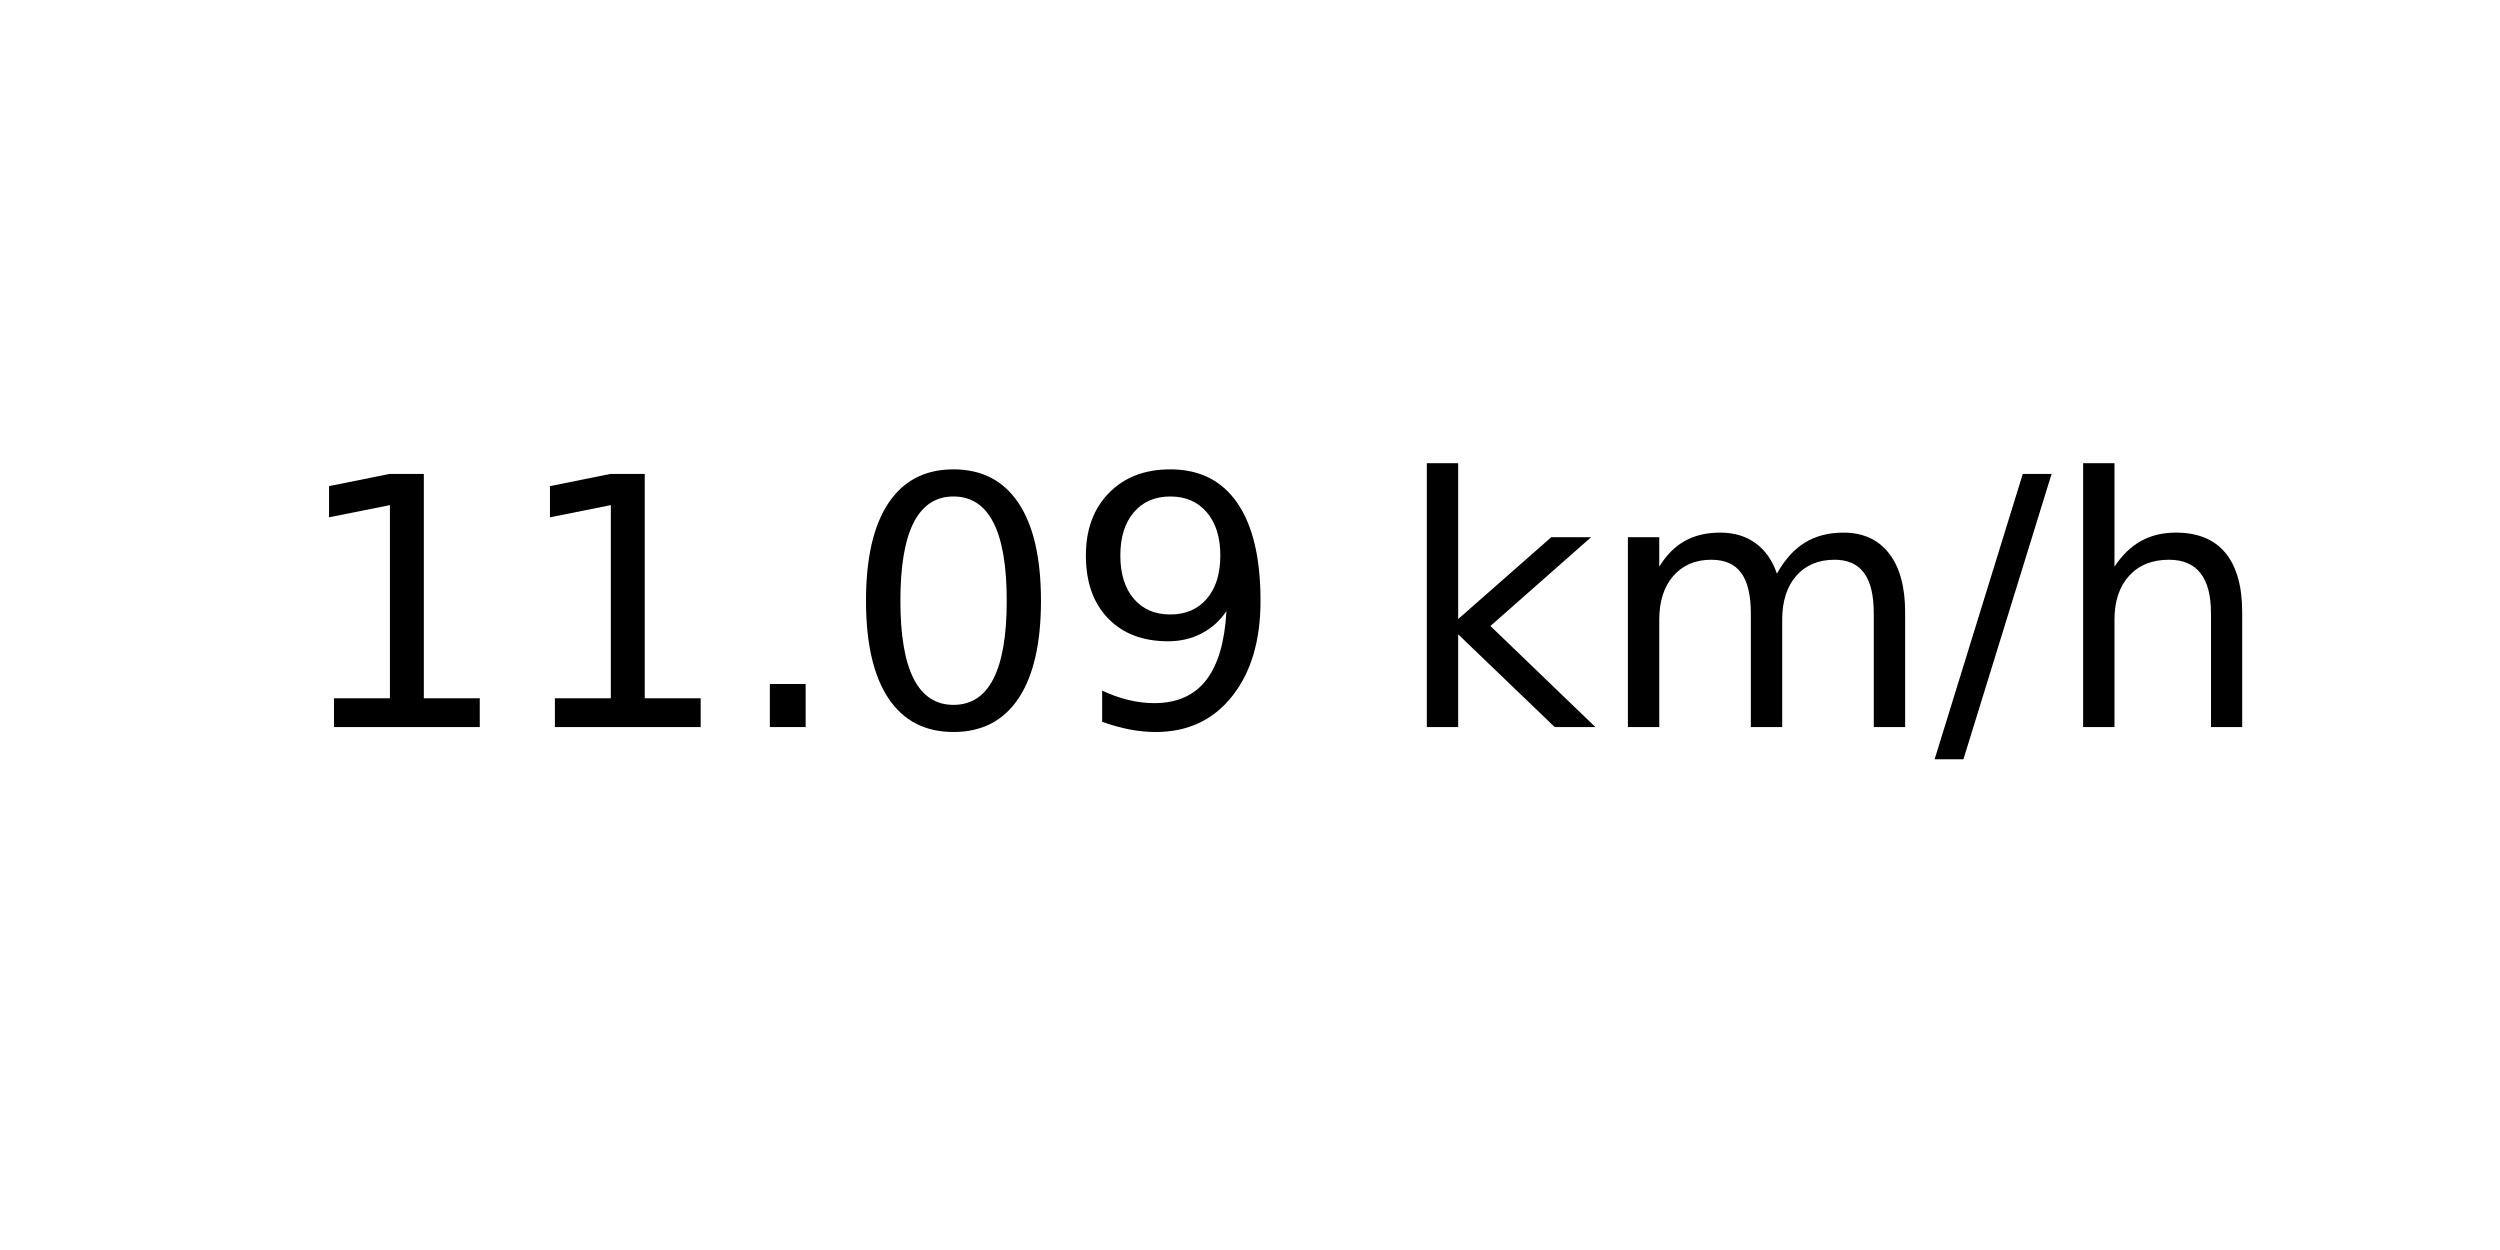
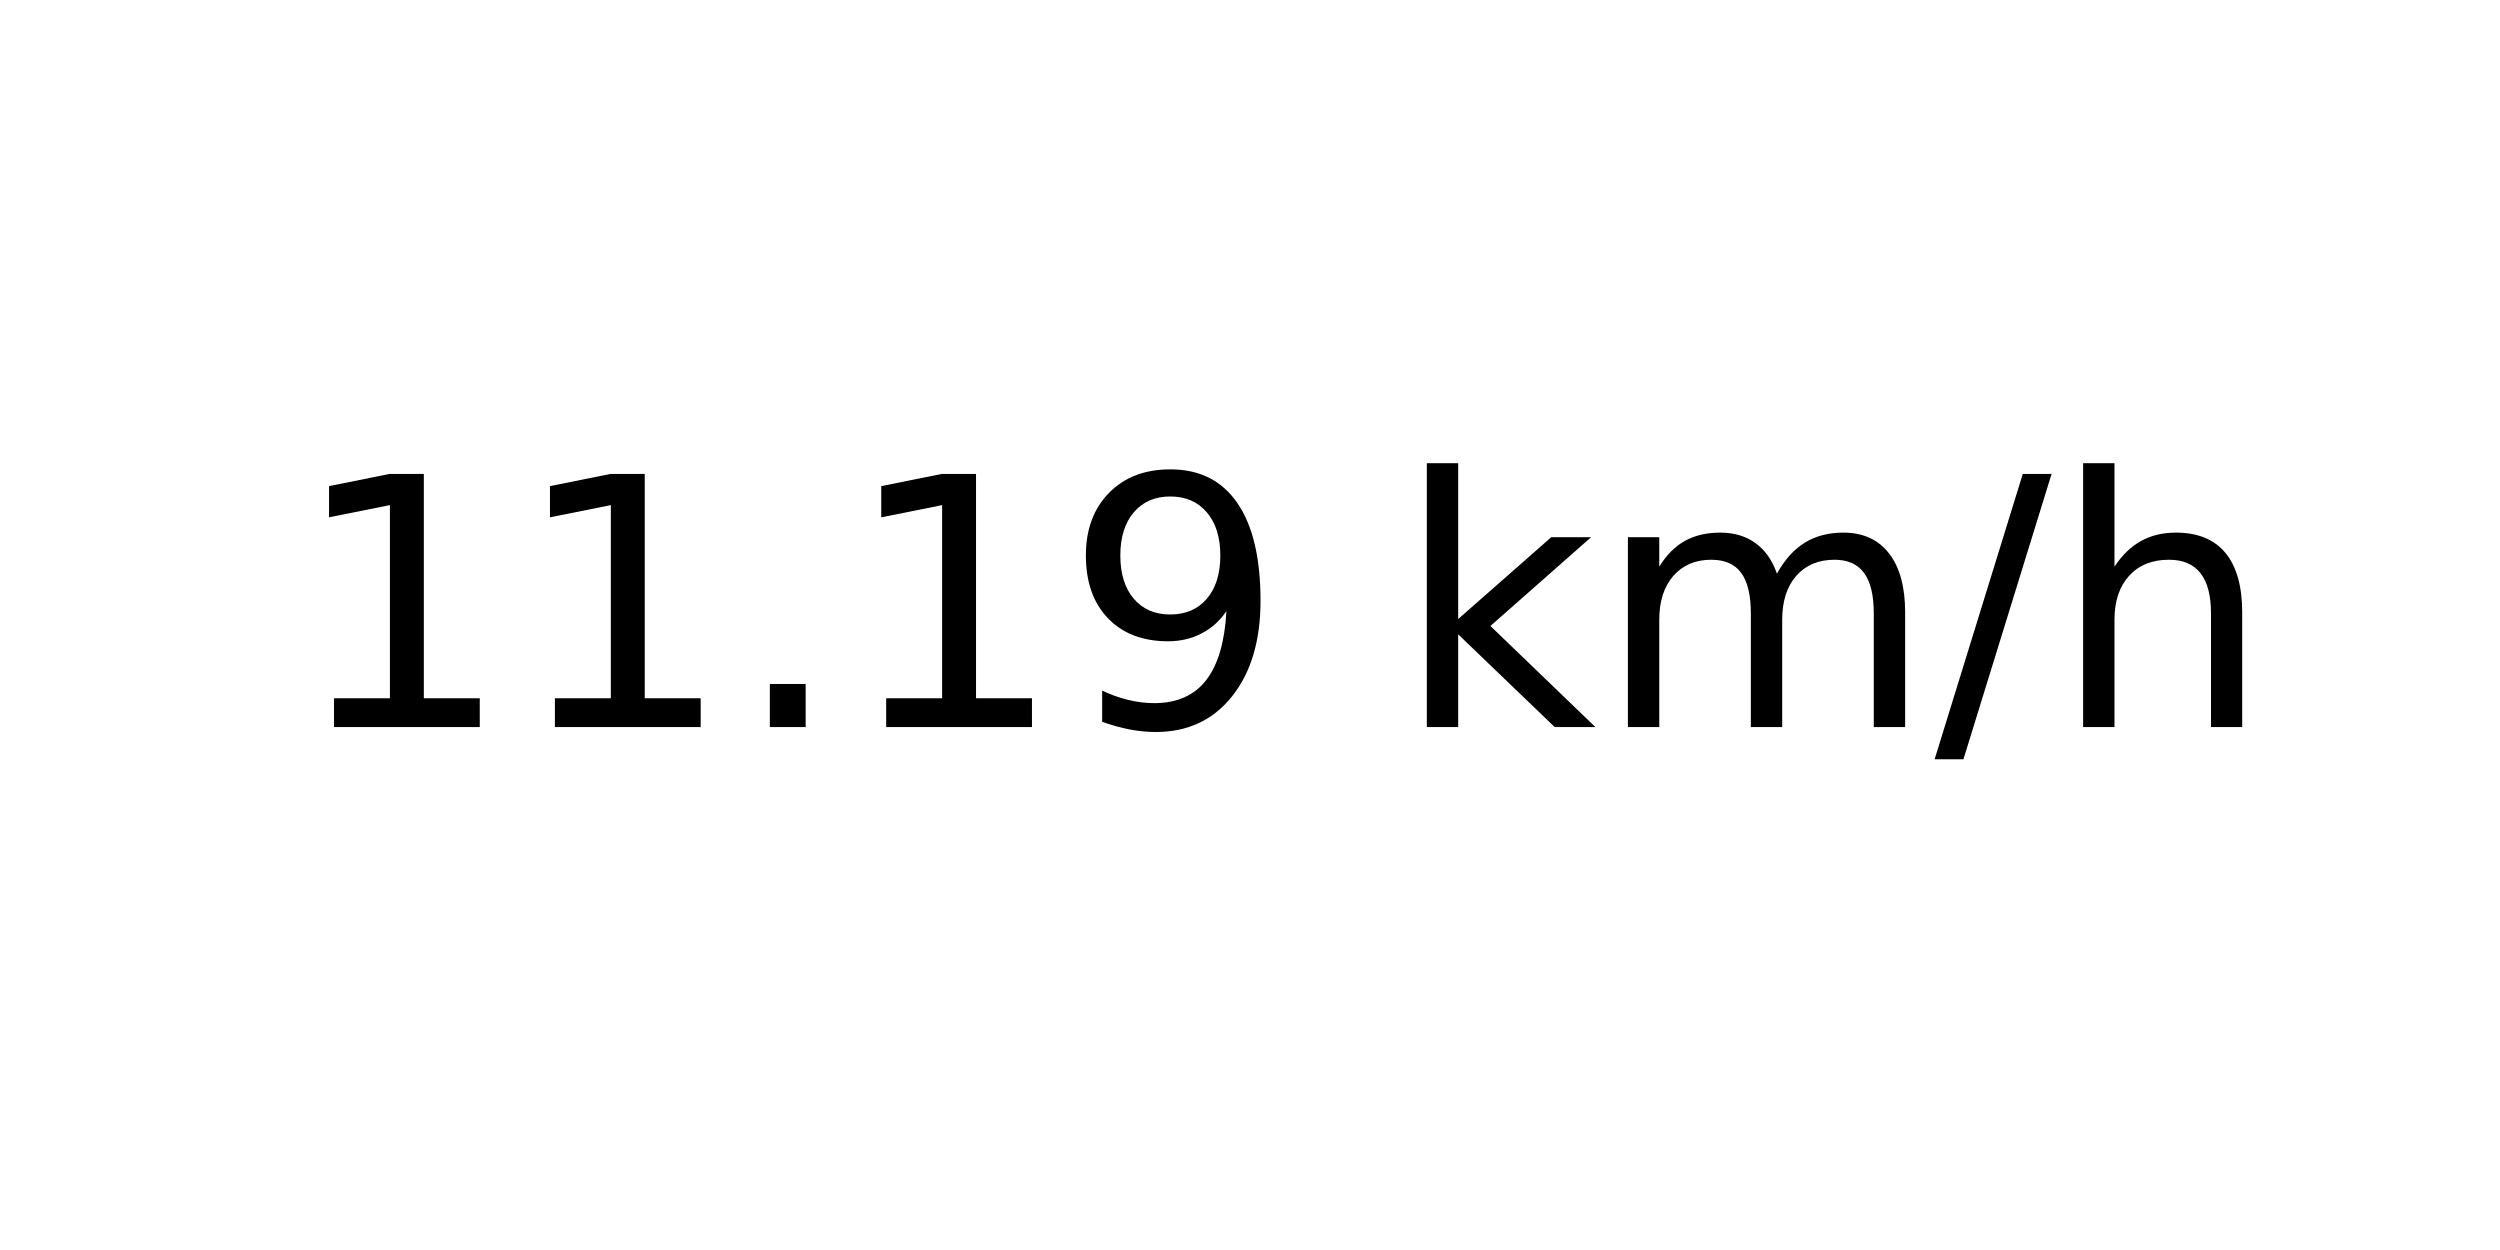
<svg xmlns="http://www.w3.org/2000/svg" xmlns:xlink="http://www.w3.org/1999/xlink" width="72pt" height="36pt" viewBox="0 0 72 36" version="1.1">
  <defs>
    <style type="text/css">*{stroke-linejoin: round; stroke-linecap: butt}</style>
  </defs>
  <g id="figure_1">
    <g id="axes_1">
      <g id="text_1">
        <g transform="translate(8.378125 20.93937) scale(0.1 -0.1)">
          <defs>
            <path id="DejaVuSans-31" d="M 794 531  L 1825 531  L 1825 4091  L 703 3866  L 703 4441  L 1819 4666  L 2450 4666  L 2450 531  L 3481 531  L 3481 0  L 794 0  L 794 531  z " transform="scale(0.015625)" />
            <path id="DejaVuSans-2e" d="M 684 794  L 1344 794  L 1344 0  L 684 0  L 684 794  z " transform="scale(0.015625)" />
-             <path id="DejaVuSans-30" d="M 2034 4250  Q 1547 4250 1301 3770  Q 1056 3291 1056 2328  Q 1056 1369 1301 889  Q 1547 409 2034 409  Q 2525 409 2770 889  Q 3016 1369 3016 2328  Q 3016 3291 2770 3770  Q 2525 4250 2034 4250  z M 2034 4750  Q 2819 4750 3233 4129  Q 3647 3509 3647 2328  Q 3647 1150 3233 529  Q 2819 -91 2034 -91  Q 1250 -91 836 529  Q 422 1150 422 2328  Q 422 3509 836 4129  Q 1250 4750 2034 4750  z " transform="scale(0.015625)" />
            <path id="DejaVuSans-39" d="M 703 97  L 703 672  Q 941 559 1184 500  Q 1428 441 1663 441  Q 2288 441 2617 861  Q 2947 1281 2994 2138  Q 2813 1869 2534 1725  Q 2256 1581 1919 1581  Q 1219 1581 811 2004  Q 403 2428 403 3163  Q 403 3881 828 4315  Q 1253 4750 1959 4750  Q 2769 4750 3195 4129  Q 3622 3509 3622 2328  Q 3622 1225 3098 567  Q 2575 -91 1691 -91  Q 1453 -91 1209 -44  Q 966 3 703 97  z M 1959 2075  Q 2384 2075 2632 2365  Q 2881 2656 2881 3163  Q 2881 3666 2632 3958  Q 2384 4250 1959 4250  Q 1534 4250 1286 3958  Q 1038 3666 1038 3163  Q 1038 2656 1286 2365  Q 1534 2075 1959 2075  z " transform="scale(0.015625)" />
            <path id="DejaVuSans-20" transform="scale(0.015625)" />
            <path id="DejaVuSans-6b" d="M 581 4863  L 1159 4863  L 1159 1991  L 2875 3500  L 3609 3500  L 1753 1863  L 3688 0  L 2938 0  L 1159 1709  L 1159 0  L 581 0  L 581 4863  z " transform="scale(0.015625)" />
            <path id="DejaVuSans-6d" d="M 3328 2828  Q 3544 3216 3844 3400  Q 4144 3584 4550 3584  Q 5097 3584 5394 3201  Q 5691 2819 5691 2113  L 5691 0  L 5113 0  L 5113 2094  Q 5113 2597 4934 2840  Q 4756 3084 4391 3084  Q 3944 3084 3684 2787  Q 3425 2491 3425 1978  L 3425 0  L 2847 0  L 2847 2094  Q 2847 2600 2669 2842  Q 2491 3084 2119 3084  Q 1678 3084 1418 2786  Q 1159 2488 1159 1978  L 1159 0  L 581 0  L 581 3500  L 1159 3500  L 1159 2956  Q 1356 3278 1631 3431  Q 1906 3584 2284 3584  Q 2666 3584 2933 3390  Q 3200 3197 3328 2828  z " transform="scale(0.015625)" />
            <path id="DejaVuSans-2f" d="M 1625 4666  L 2156 4666  L 531 -594  L 0 -594  L 1625 4666  z " transform="scale(0.015625)" />
            <path id="DejaVuSans-68" d="M 3513 2113  L 3513 0  L 2938 0  L 2938 2094  Q 2938 2591 2744 2837  Q 2550 3084 2163 3084  Q 1697 3084 1428 2787  Q 1159 2491 1159 1978  L 1159 0  L 581 0  L 581 4863  L 1159 4863  L 1159 2956  Q 1366 3272 1645 3428  Q 1925 3584 2291 3584  Q 2894 3584 3203 3211  Q 3513 2838 3513 2113  z " transform="scale(0.015625)" />
          </defs>
          <use xlink:href="#DejaVuSans-31" />
          <use xlink:href="#DejaVuSans-31" x="63.623" />
          <use xlink:href="#DejaVuSans-2e" x="127.246" />
-           <use xlink:href="#DejaVuSans-30" x="159.033" />
+           <use xlink:href="#DejaVuSans-31" x="159.033" />
          <use xlink:href="#DejaVuSans-39" x="222.656" />
          <use xlink:href="#DejaVuSans-20" x="286.279" />
          <use xlink:href="#DejaVuSans-6b" x="318.066" />
          <use xlink:href="#DejaVuSans-6d" x="375.977" />
          <use xlink:href="#DejaVuSans-2f" x="473.389" />
          <use xlink:href="#DejaVuSans-68" x="507.08" />
        </g>
      </g>
    </g>
  </g>
</svg>
